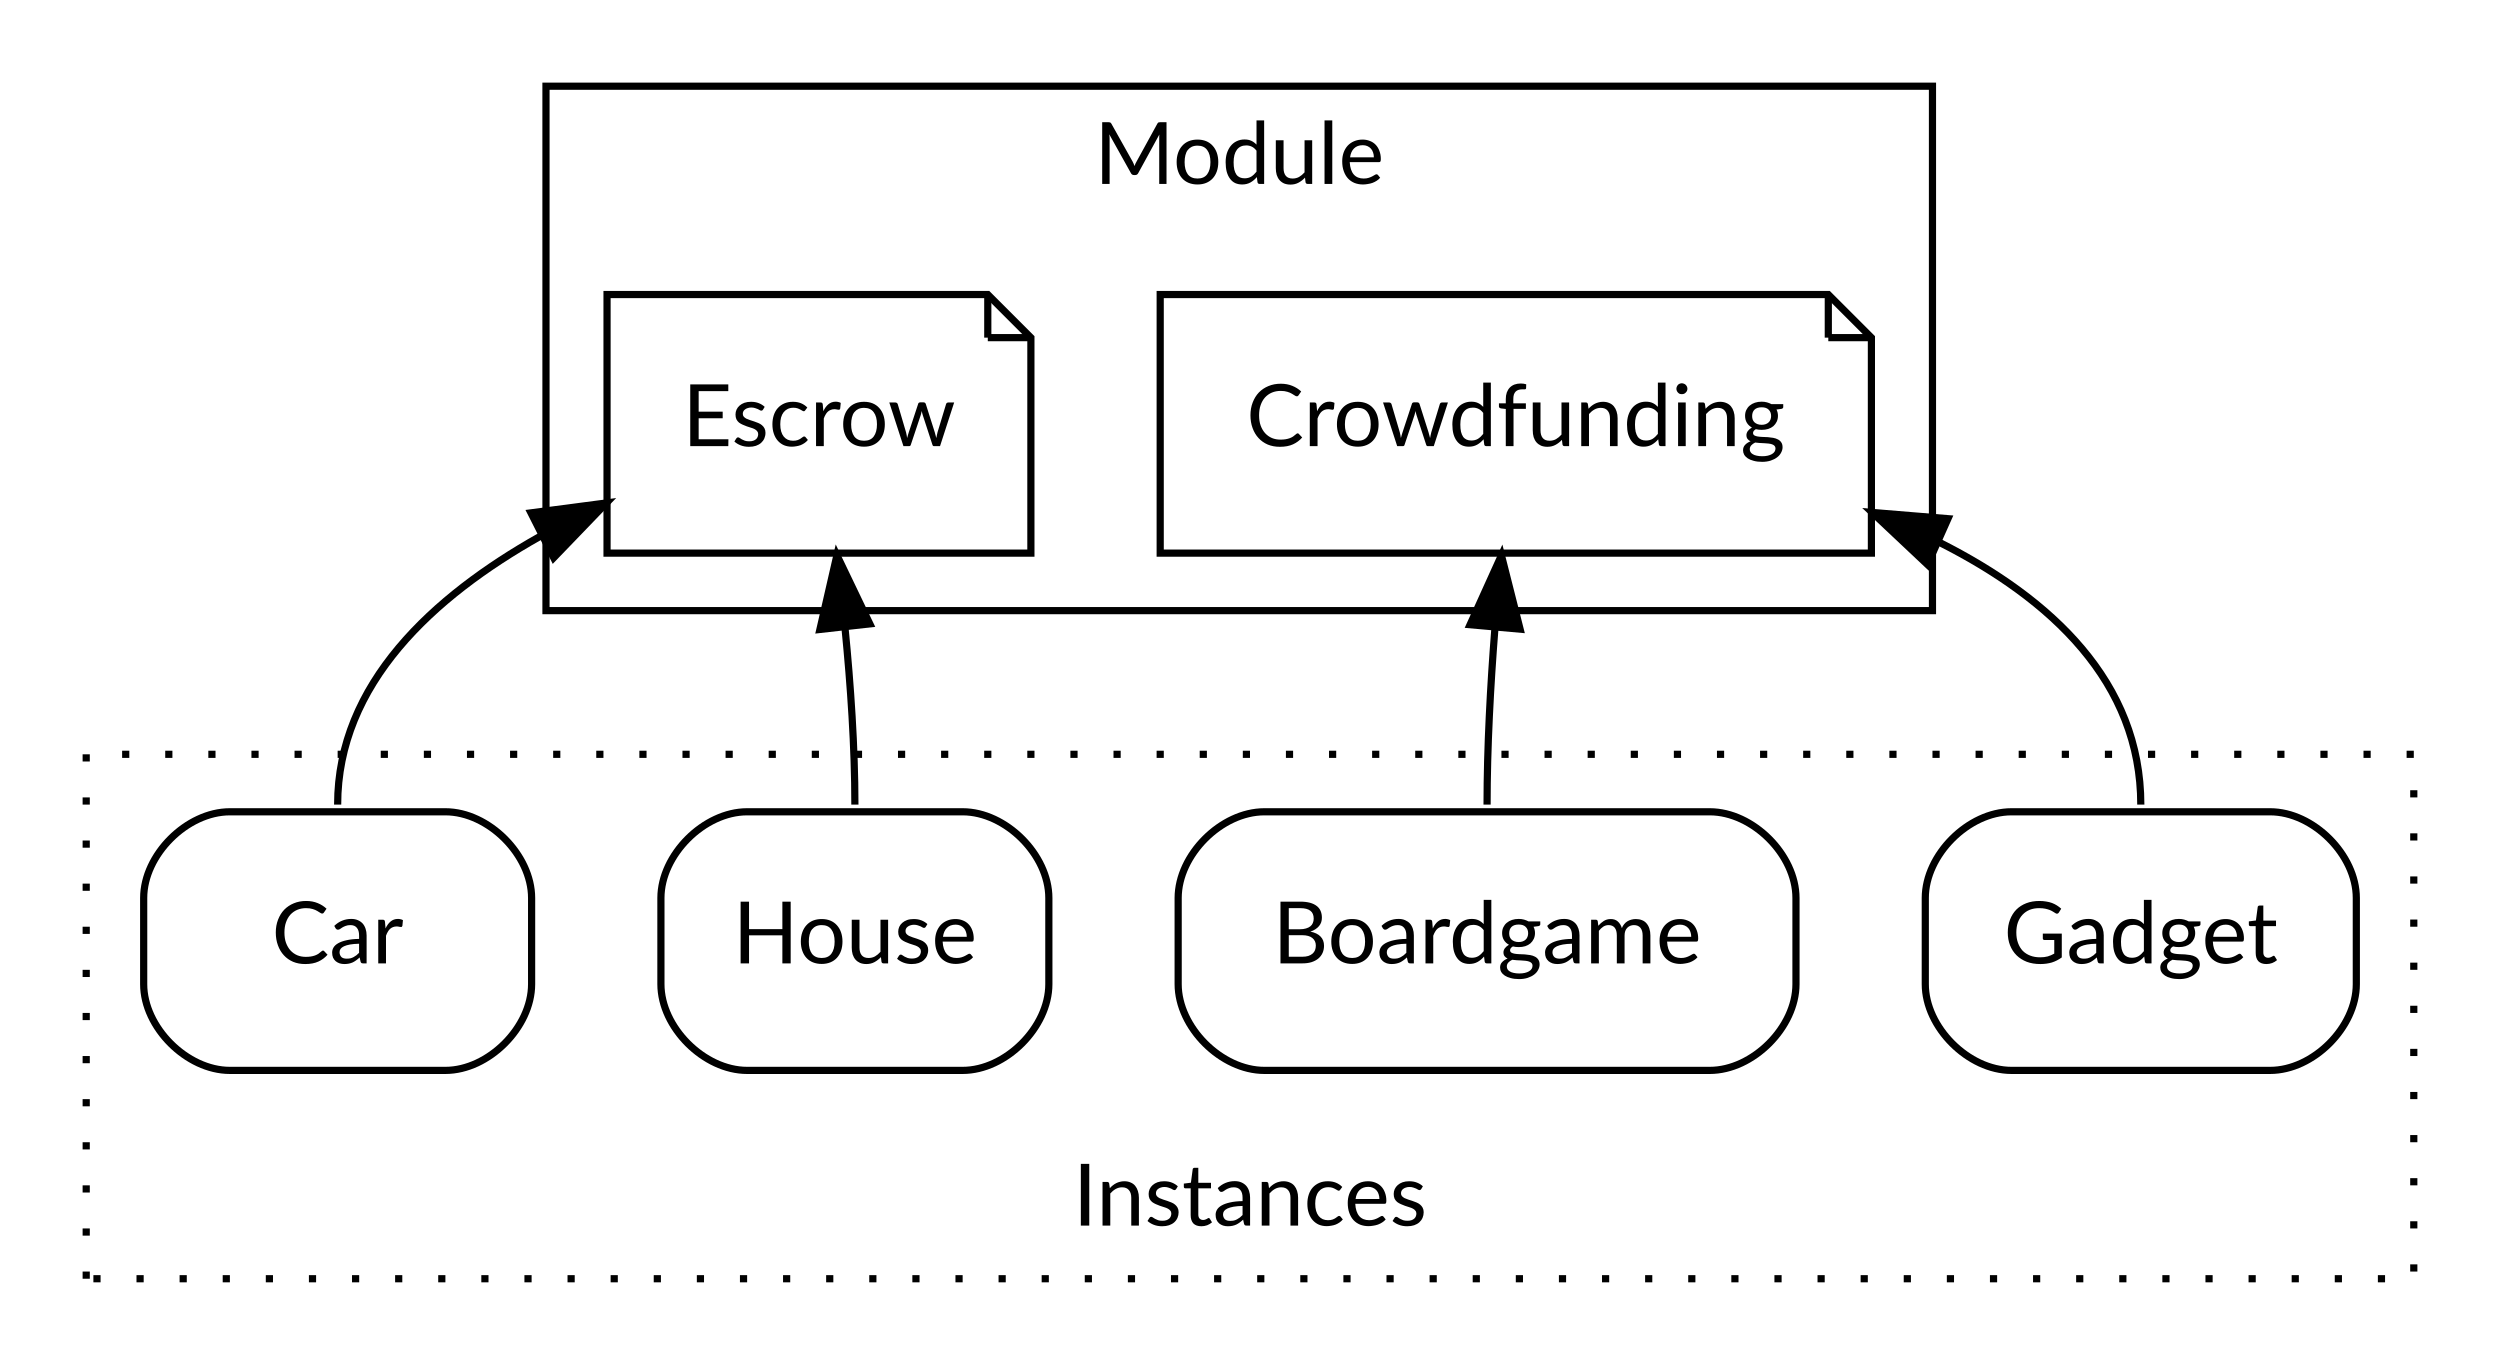
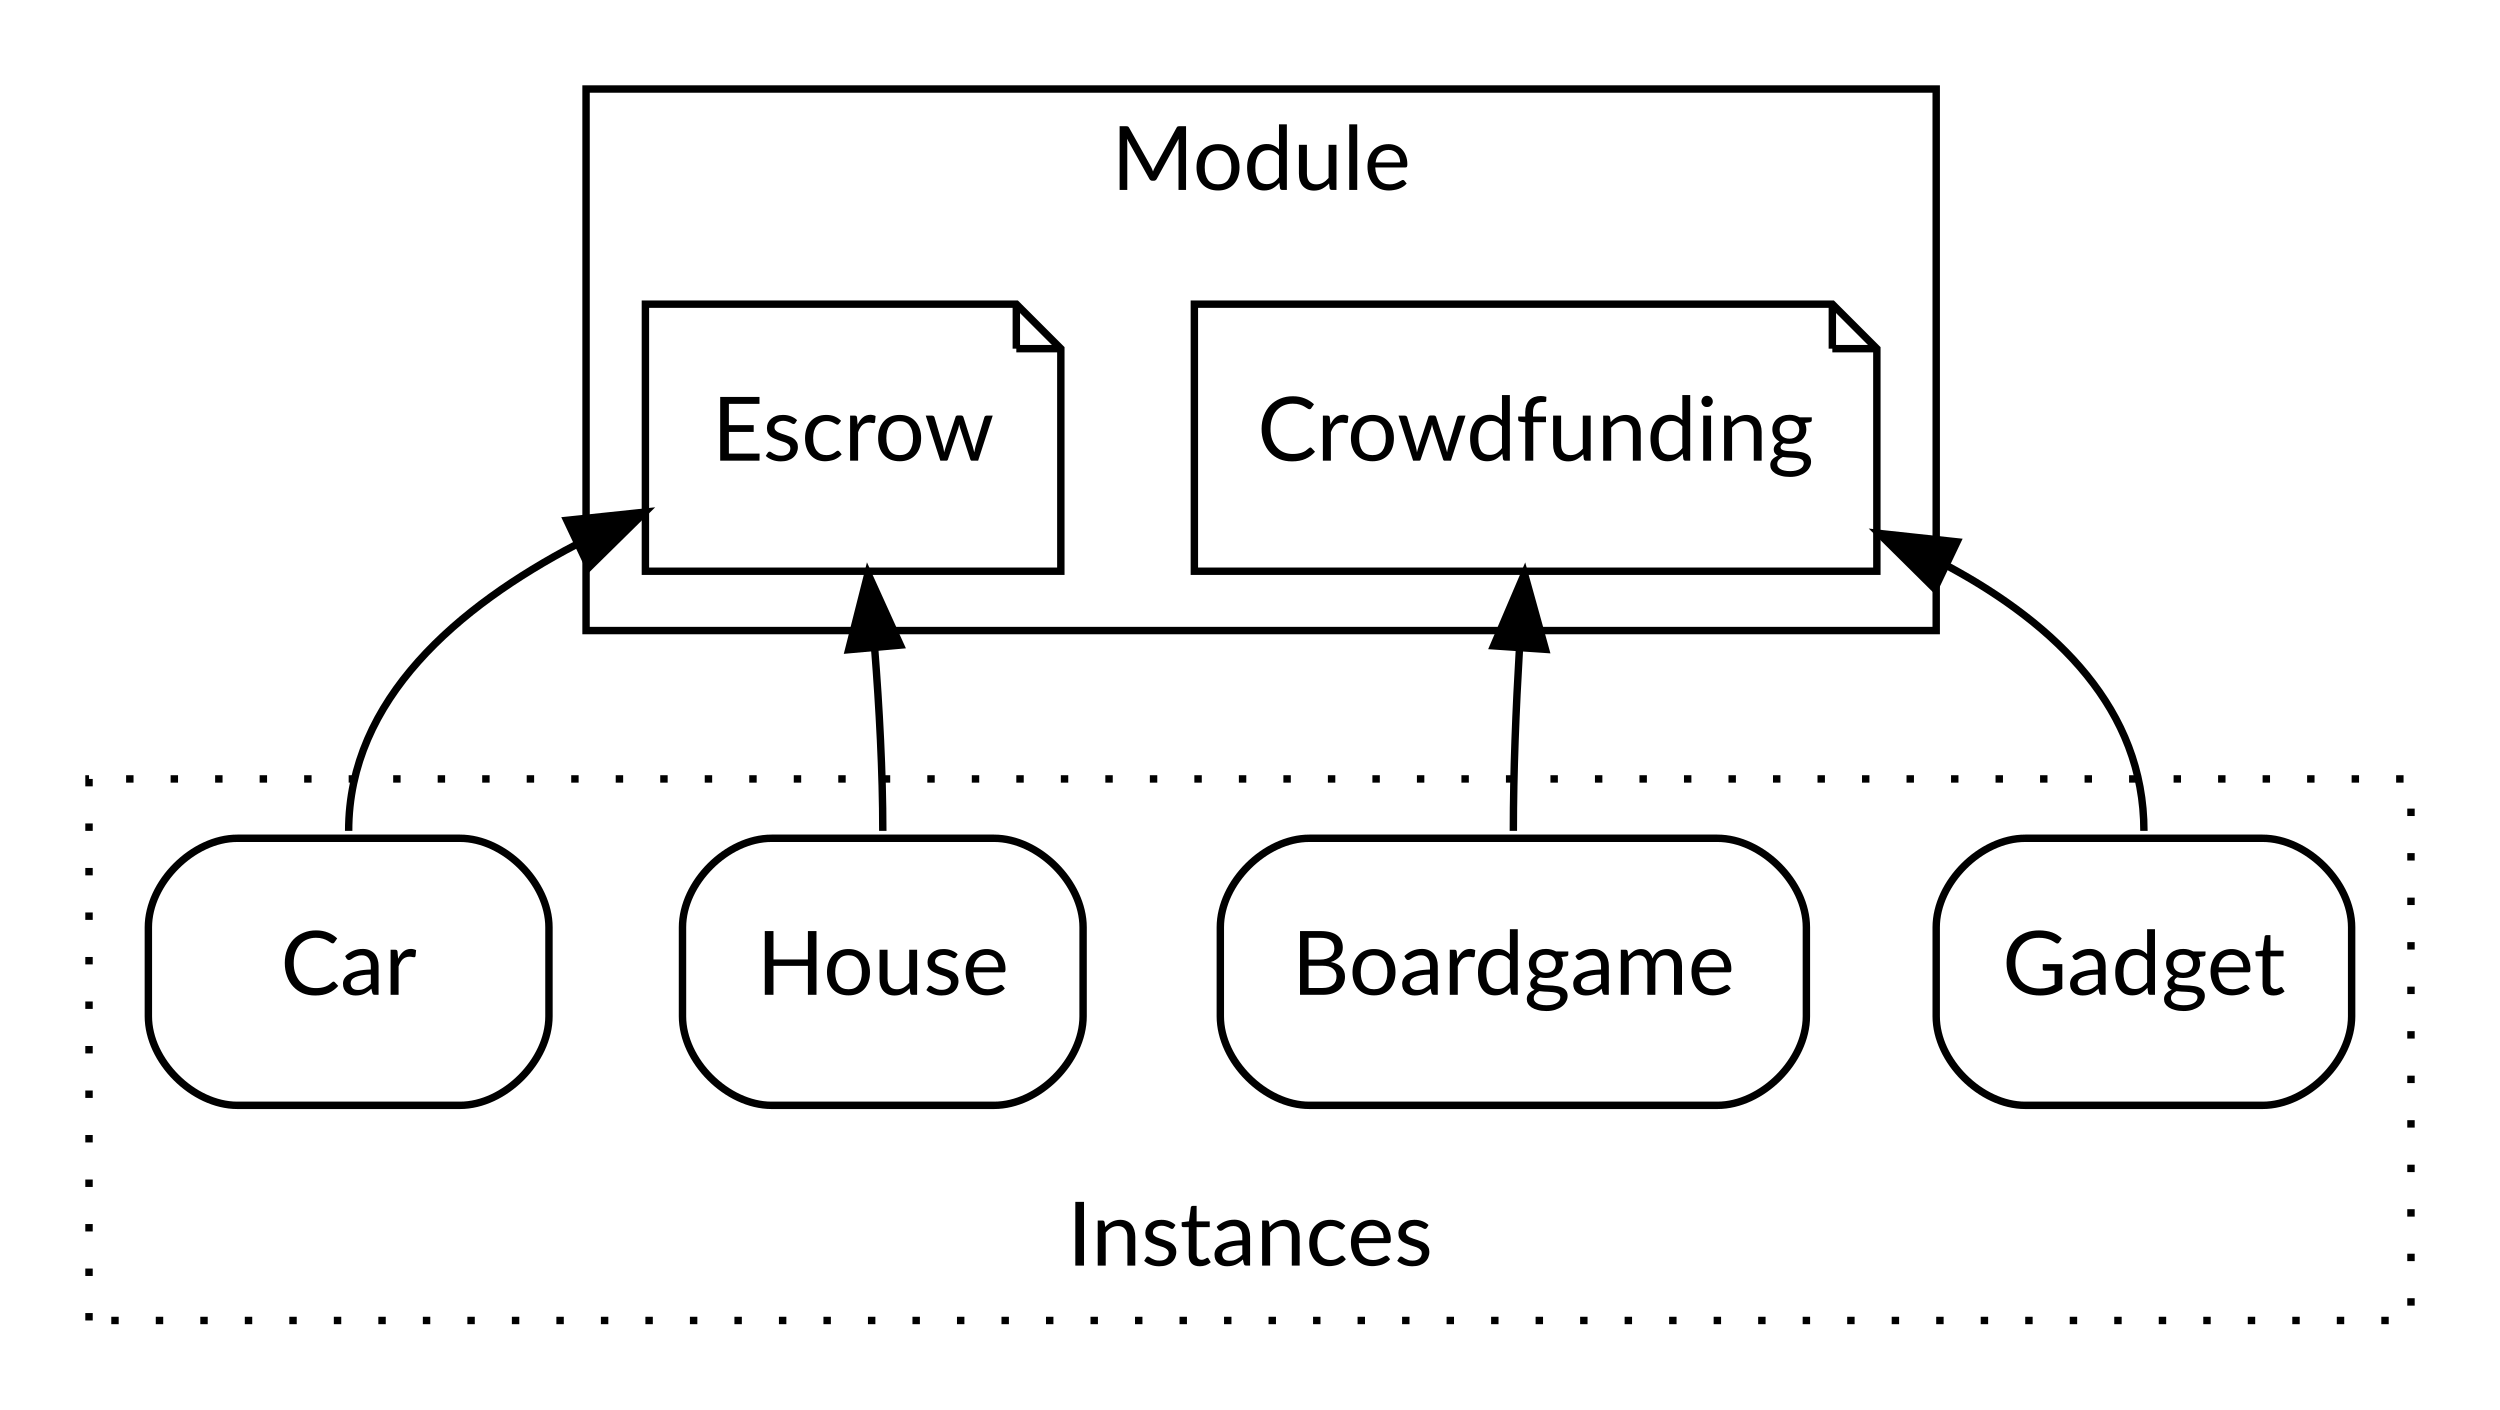
- <svg xmlns="http://www.w3.org/2000/svg" width="348pt" height="190pt" viewBox="0.00 0.00 348.00 190.00">
+ <svg xmlns="http://www.w3.org/2000/svg" width="337pt" height="190pt" viewBox="0.00 0.00 337.00 190.00">
  <g id="graph0" class="graph" transform="scale(1 1) rotate(0) translate(4 186)">
    <g id="clust1" class="cluster">
-       <polygon fill="transparent" stroke="black" points="72,-101 72,-174 265,-174 265,-101 72,-101" />
-       <text text-anchor="middle" x="168.5" y="-160.4" font-family="'Lato,proxima-nova,Helvetica Neue,Arial,sans-serif'" font-size="12.00">Module</text>
+       <polygon fill="transparent" stroke="black" points="75,-101 75,-174 257,-174 257,-101 75,-101" />
+       <text text-anchor="middle" x="166" y="-160.4" font-family="'Lato,proxima-nova,Helvetica Neue,Arial,sans-serif'" font-size="12.00">Module</text>
    </g>
    <g id="clust2" class="cluster">
-       <polygon fill="transparent" stroke="black" stroke-dasharray="1,5" points="8,-8 8,-81 332,-81 332,-8 8,-8" />
-       <text text-anchor="middle" x="170" y="-15.4" font-family="'Lato,proxima-nova,Helvetica Neue,Arial,sans-serif'" font-size="12.00">Instances</text>
+       <polygon fill="transparent" stroke="black" stroke-dasharray="1,5" points="8,-8 8,-81 321,-81 321,-8 8,-8" />
+       <text text-anchor="middle" x="164.5" y="-15.4" font-family="'Lato,proxima-nova,Helvetica Neue,Arial,sans-serif'" font-size="12.00">Instances</text>
    </g>
    <g id="node1" class="node">
-       <polygon fill="none" stroke="black" points="250.5,-145 157.5,-145 157.5,-109 256.5,-109 256.5,-139 250.5,-145" />
-       <polyline fill="none" stroke="black" points="250.5,-145 250.5,-139 " />
-       <polyline fill="none" stroke="black" points="256.5,-139 250.5,-139 " />
-       <text text-anchor="middle" x="207" y="-123.9" font-family="'Lato,proxima-nova,Helvetica Neue,Arial,sans-serif'" font-size="12.00">Crowdfunding</text>
+       <polygon fill="none" stroke="black" points="243,-145 157,-145 157,-109 249,-109 249,-139 243,-145" />
+       <polyline fill="none" stroke="black" points="243,-145 243,-139 " />
+       <polyline fill="none" stroke="black" points="249,-139 243,-139 " />
+       <text text-anchor="middle" x="203" y="-123.9" font-family="'Lato,proxima-nova,Helvetica Neue,Arial,sans-serif'" font-size="12.00">Crowdfunding</text>
    </g>
    <g id="node2" class="node">
-       <polygon fill="none" stroke="black" points="133.5,-145 80.5,-145 80.5,-109 139.5,-109 139.5,-139 133.5,-145" />
-       <polyline fill="none" stroke="black" points="133.5,-145 133.5,-139 " />
-       <polyline fill="none" stroke="black" points="139.5,-139 133.5,-139 " />
-       <text text-anchor="middle" x="110" y="-123.9" font-family="'Lato,proxima-nova,Helvetica Neue,Arial,sans-serif'" font-size="12.00">Escrow</text>
+       <polygon fill="none" stroke="black" points="133,-145 83,-145 83,-109 139,-109 139,-139 133,-145" />
+       <polyline fill="none" stroke="black" points="133,-145 133,-139 " />
+       <polyline fill="none" stroke="black" points="139,-139 133,-139 " />
+       <text text-anchor="middle" x="111" y="-123.9" font-family="'Lato,proxima-nova,Helvetica Neue,Arial,sans-serif'" font-size="12.00">Escrow</text>
    </g>
    <g id="node3" class="node">
      <path fill="none" stroke="black" d="M130,-73C130,-73 100,-73 100,-73 94,-73 88,-67 88,-61 88,-61 88,-49 88,-49 88,-43 94,-37 100,-37 100,-37 130,-37 130,-37 136,-37 142,-43 142,-49 142,-49 142,-61 142,-61 142,-67 136,-73 130,-73" />
      <text text-anchor="middle" x="115" y="-51.9" font-family="'Lato,proxima-nova,Helvetica Neue,Arial,sans-serif'" font-size="12.00">House</text>
    </g>
    <g id="edge1" class="edge">
-       <path fill="none" stroke="black" d="M115,-74C115,-81.98 114.41,-90.62 113.63,-98.52" />
-       <polygon fill="black" stroke="black" points="110.13,-98.38 112.5,-108.71 117.08,-99.16 110.13,-98.38" />
+       <path fill="none" stroke="black" d="M115,-74C115,-81.97 114.53,-90.6 113.91,-98.5" />
+       <polygon fill="black" stroke="black" points="110.4,-98.42 113,-108.69 117.37,-99.04 110.4,-98.42" />
    </g>
    <g id="node4" class="node">
      <path fill="none" stroke="black" d="M58,-73C58,-73 28,-73 28,-73 22,-73 16,-67 16,-61 16,-61 16,-49 16,-49 16,-43 22,-37 28,-37 28,-37 58,-37 58,-37 64,-37 70,-43 70,-49 70,-49 70,-61 70,-61 70,-67 64,-73 58,-73" />
      <text text-anchor="middle" x="43" y="-51.9" font-family="'Lato,proxima-nova,Helvetica Neue,Arial,sans-serif'" font-size="12.00">Car</text>
    </g>
    <g id="edge2" class="edge">
-       <path fill="none" stroke="black" d="M43,-74C43,-90.83 56.35,-102.99 71.13,-111.31" />
-       <polygon fill="black" stroke="black" points="69.91,-114.61 80.42,-115.99 73.07,-108.36 69.91,-114.61" />
+       <path fill="none" stroke="black" d="M43,-74C43,-91.77 57.83,-104.28 73.63,-112.57" />
+       <polygon fill="black" stroke="black" points="72.41,-115.86 82.95,-116.97 75.4,-109.53 72.41,-115.86" />
    </g>
    <g id="node5" class="node">
-       <path fill="none" stroke="black" d="M312,-73C312,-73 276,-73 276,-73 270,-73 264,-67 264,-61 264,-61 264,-49 264,-49 264,-43 270,-37 276,-37 276,-37 312,-37 312,-37 318,-37 324,-43 324,-49 324,-49 324,-61 324,-61 324,-67 318,-73 312,-73" />
-       <text text-anchor="middle" x="294" y="-51.9" font-family="'Lato,proxima-nova,Helvetica Neue,Arial,sans-serif'" font-size="12.00">Gadget</text>
+       <path fill="none" stroke="black" d="M301,-73C301,-73 269,-73 269,-73 263,-73 257,-67 257,-61 257,-61 257,-49 257,-49 257,-43 263,-37 269,-37 269,-37 301,-37 301,-37 307,-37 313,-43 313,-49 313,-49 313,-61 313,-61 313,-67 307,-73 301,-73" />
+       <text text-anchor="middle" x="285" y="-51.9" font-family="'Lato,proxima-nova,Helvetica Neue,Arial,sans-serif'" font-size="12.00">Gadget</text>
    </g>
    <g id="edge3" class="edge">
-       <path fill="none" stroke="black" d="M294,-74C294,-91.06 281.52,-102.66 266.01,-110.48" />
-       <polygon fill="black" stroke="black" points="264.31,-107.41 256.6,-114.67 267.16,-113.8 264.31,-107.41" />
+       <path fill="none" stroke="black" d="M285,-74C285,-90.33 273.25,-101.75 258.65,-109.64" />
+       <polygon fill="black" stroke="black" points="256.8,-106.64 249.27,-114.1 259.81,-112.96 256.8,-106.64" />
    </g>
    <g id="node6" class="node">
-       <path fill="none" stroke="black" d="M234,-73C234,-73 172,-73 172,-73 166,-73 160,-67 160,-61 160,-61 160,-49 160,-49 160,-43 166,-37 172,-37 172,-37 234,-37 234,-37 240,-37 246,-43 246,-49 246,-49 246,-61 246,-61 246,-67 240,-73 234,-73" />
-       <text text-anchor="middle" x="203" y="-51.9" font-family="'Lato,proxima-nova,Helvetica Neue,Arial,sans-serif'" font-size="12.00">Boardgame</text>
+       <path fill="none" stroke="black" d="M227.5,-73C227.5,-73 172.5,-73 172.5,-73 166.5,-73 160.5,-67 160.5,-61 160.5,-61 160.5,-49 160.5,-49 160.5,-43 166.5,-37 172.5,-37 172.5,-37 227.5,-37 227.5,-37 233.5,-37 239.5,-43 239.5,-49 239.5,-49 239.5,-61 239.5,-61 239.5,-67 233.5,-73 227.5,-73" />
+       <text text-anchor="middle" x="200" y="-51.9" font-family="'Lato,proxima-nova,Helvetica Neue,Arial,sans-serif'" font-size="12.00">Boardgame</text>
    </g>
    <g id="edge4" class="edge">
-       <path fill="none" stroke="black" d="M203,-74C203,-81.97 203.47,-90.6 204.09,-98.5" />
-       <polygon fill="black" stroke="black" points="200.63,-99.04 205,-108.69 207.6,-98.42 200.63,-99.04" />
+       <path fill="none" stroke="black" d="M200,-74C200,-81.96 200.35,-90.59 200.82,-98.49" />
+       <polygon fill="black" stroke="black" points="197.34,-98.94 201.5,-108.68 204.33,-98.47 197.34,-98.94" />
    </g>
  </g>
</svg>
